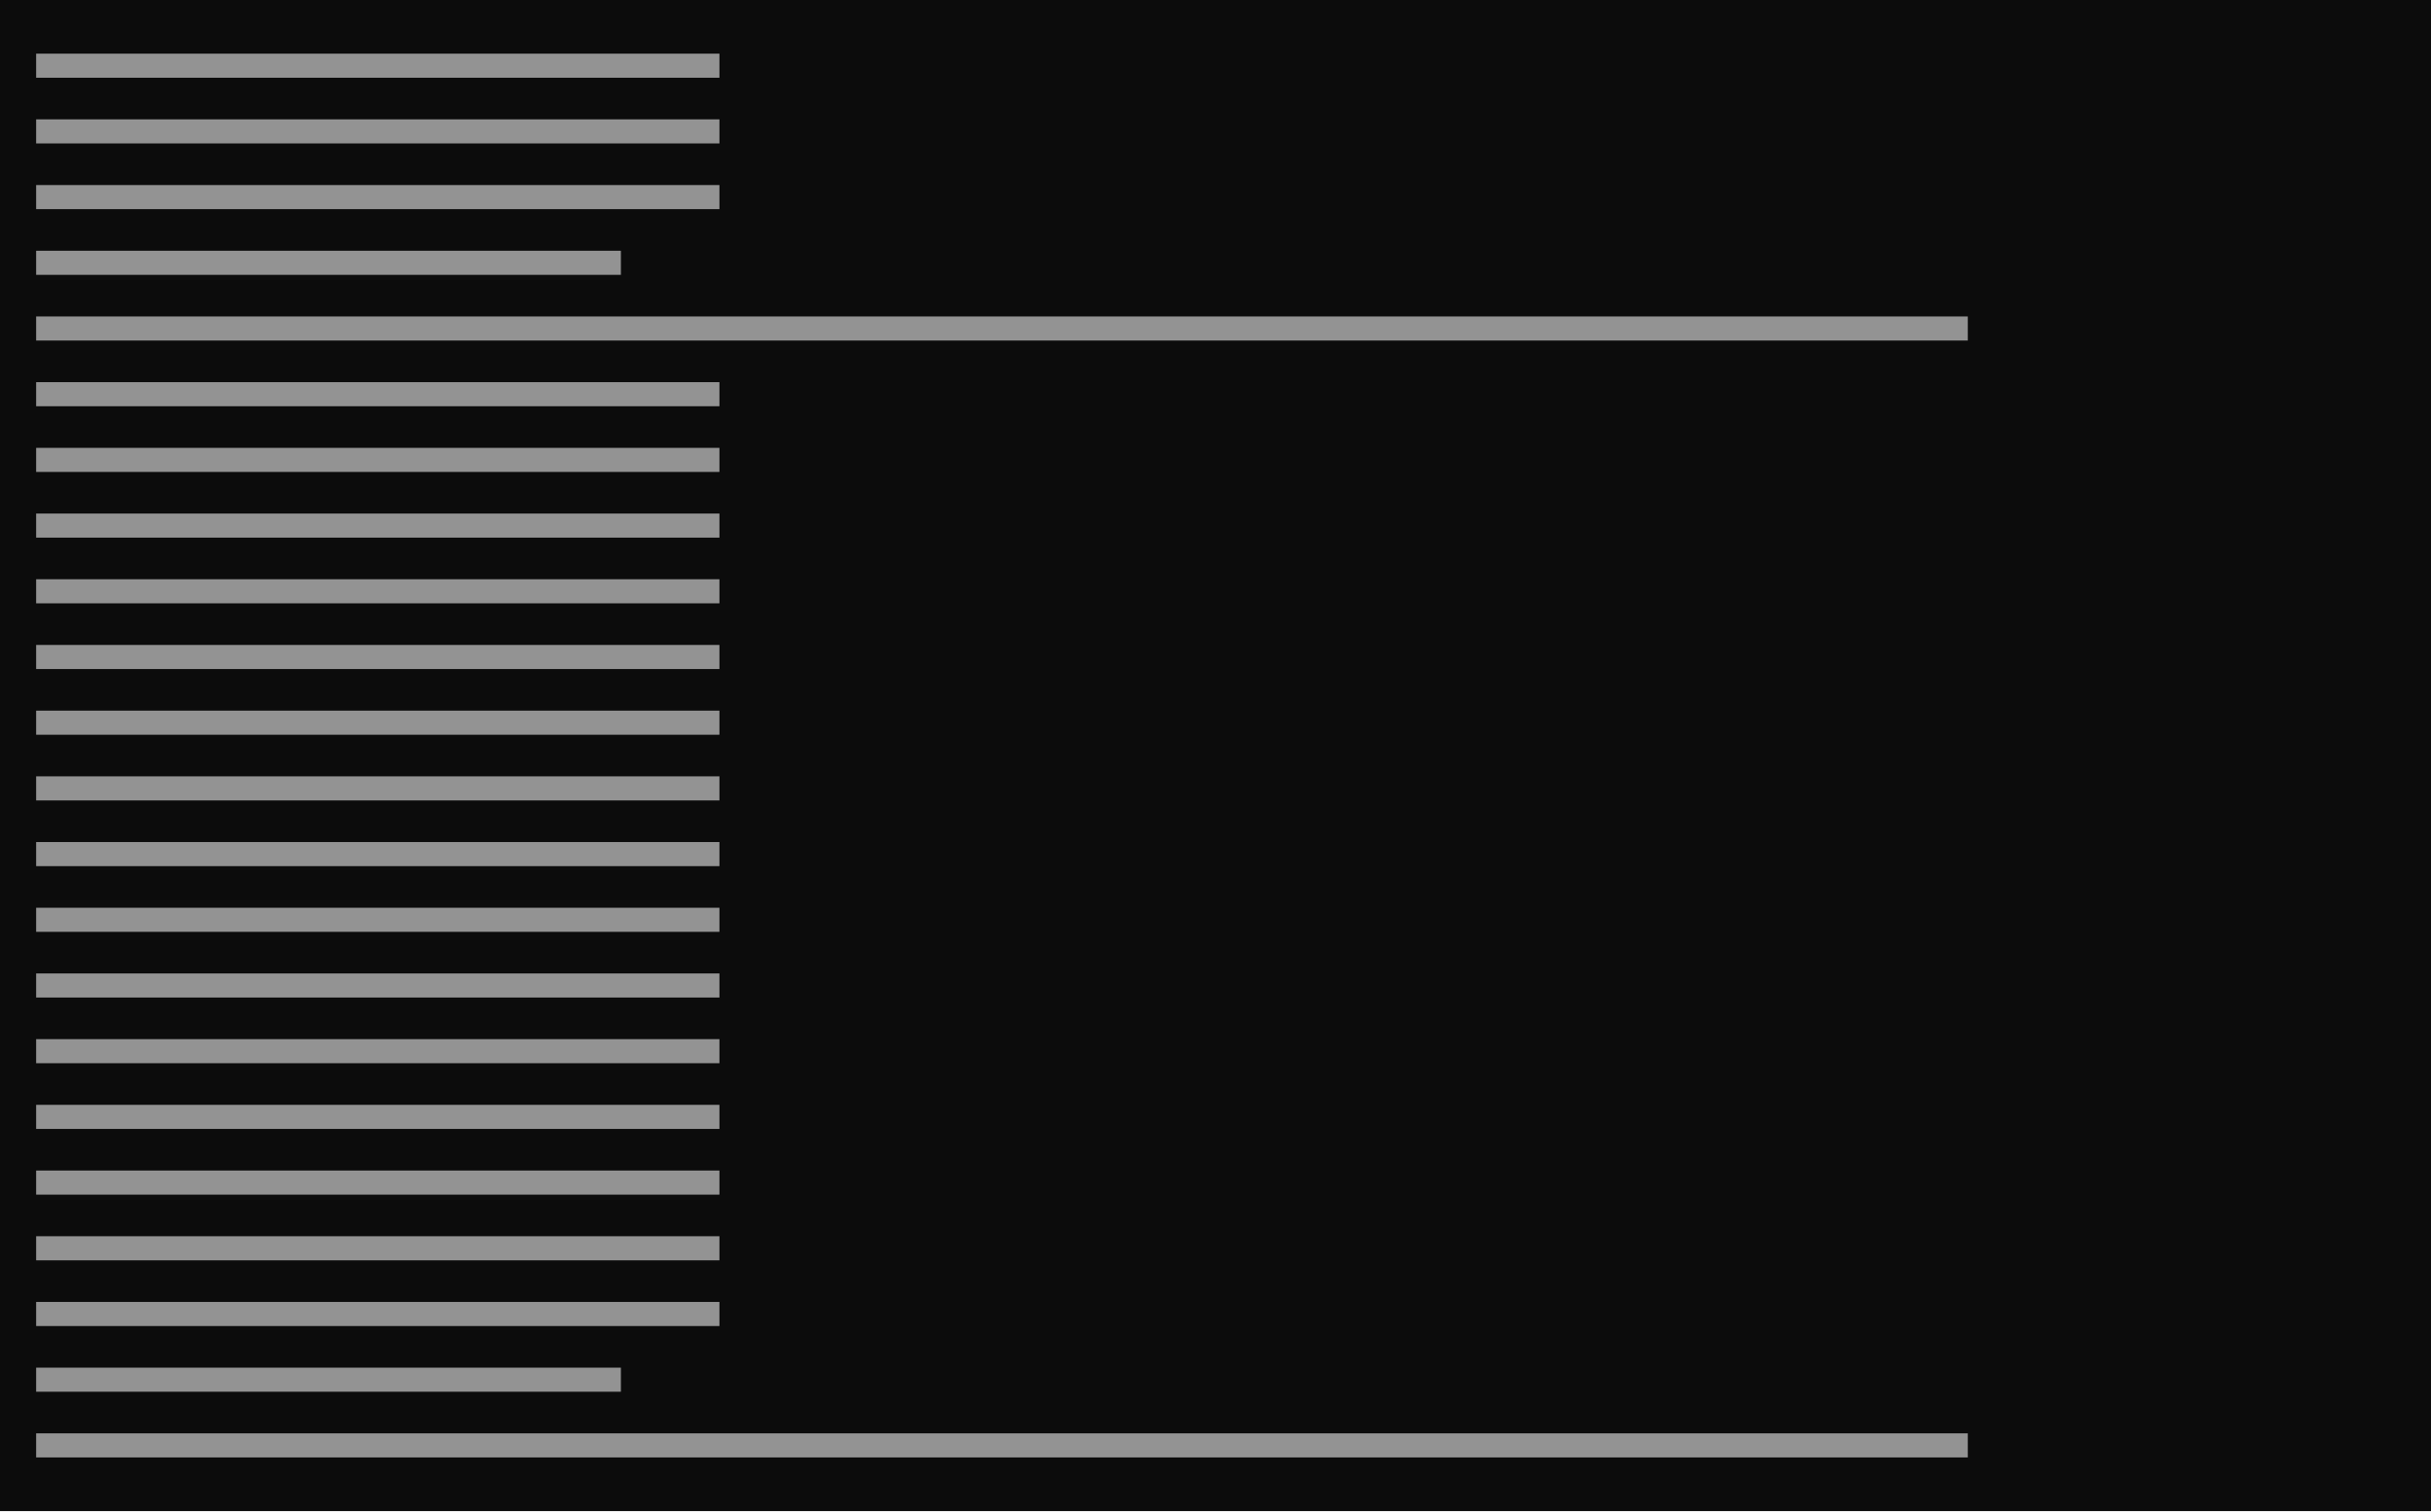
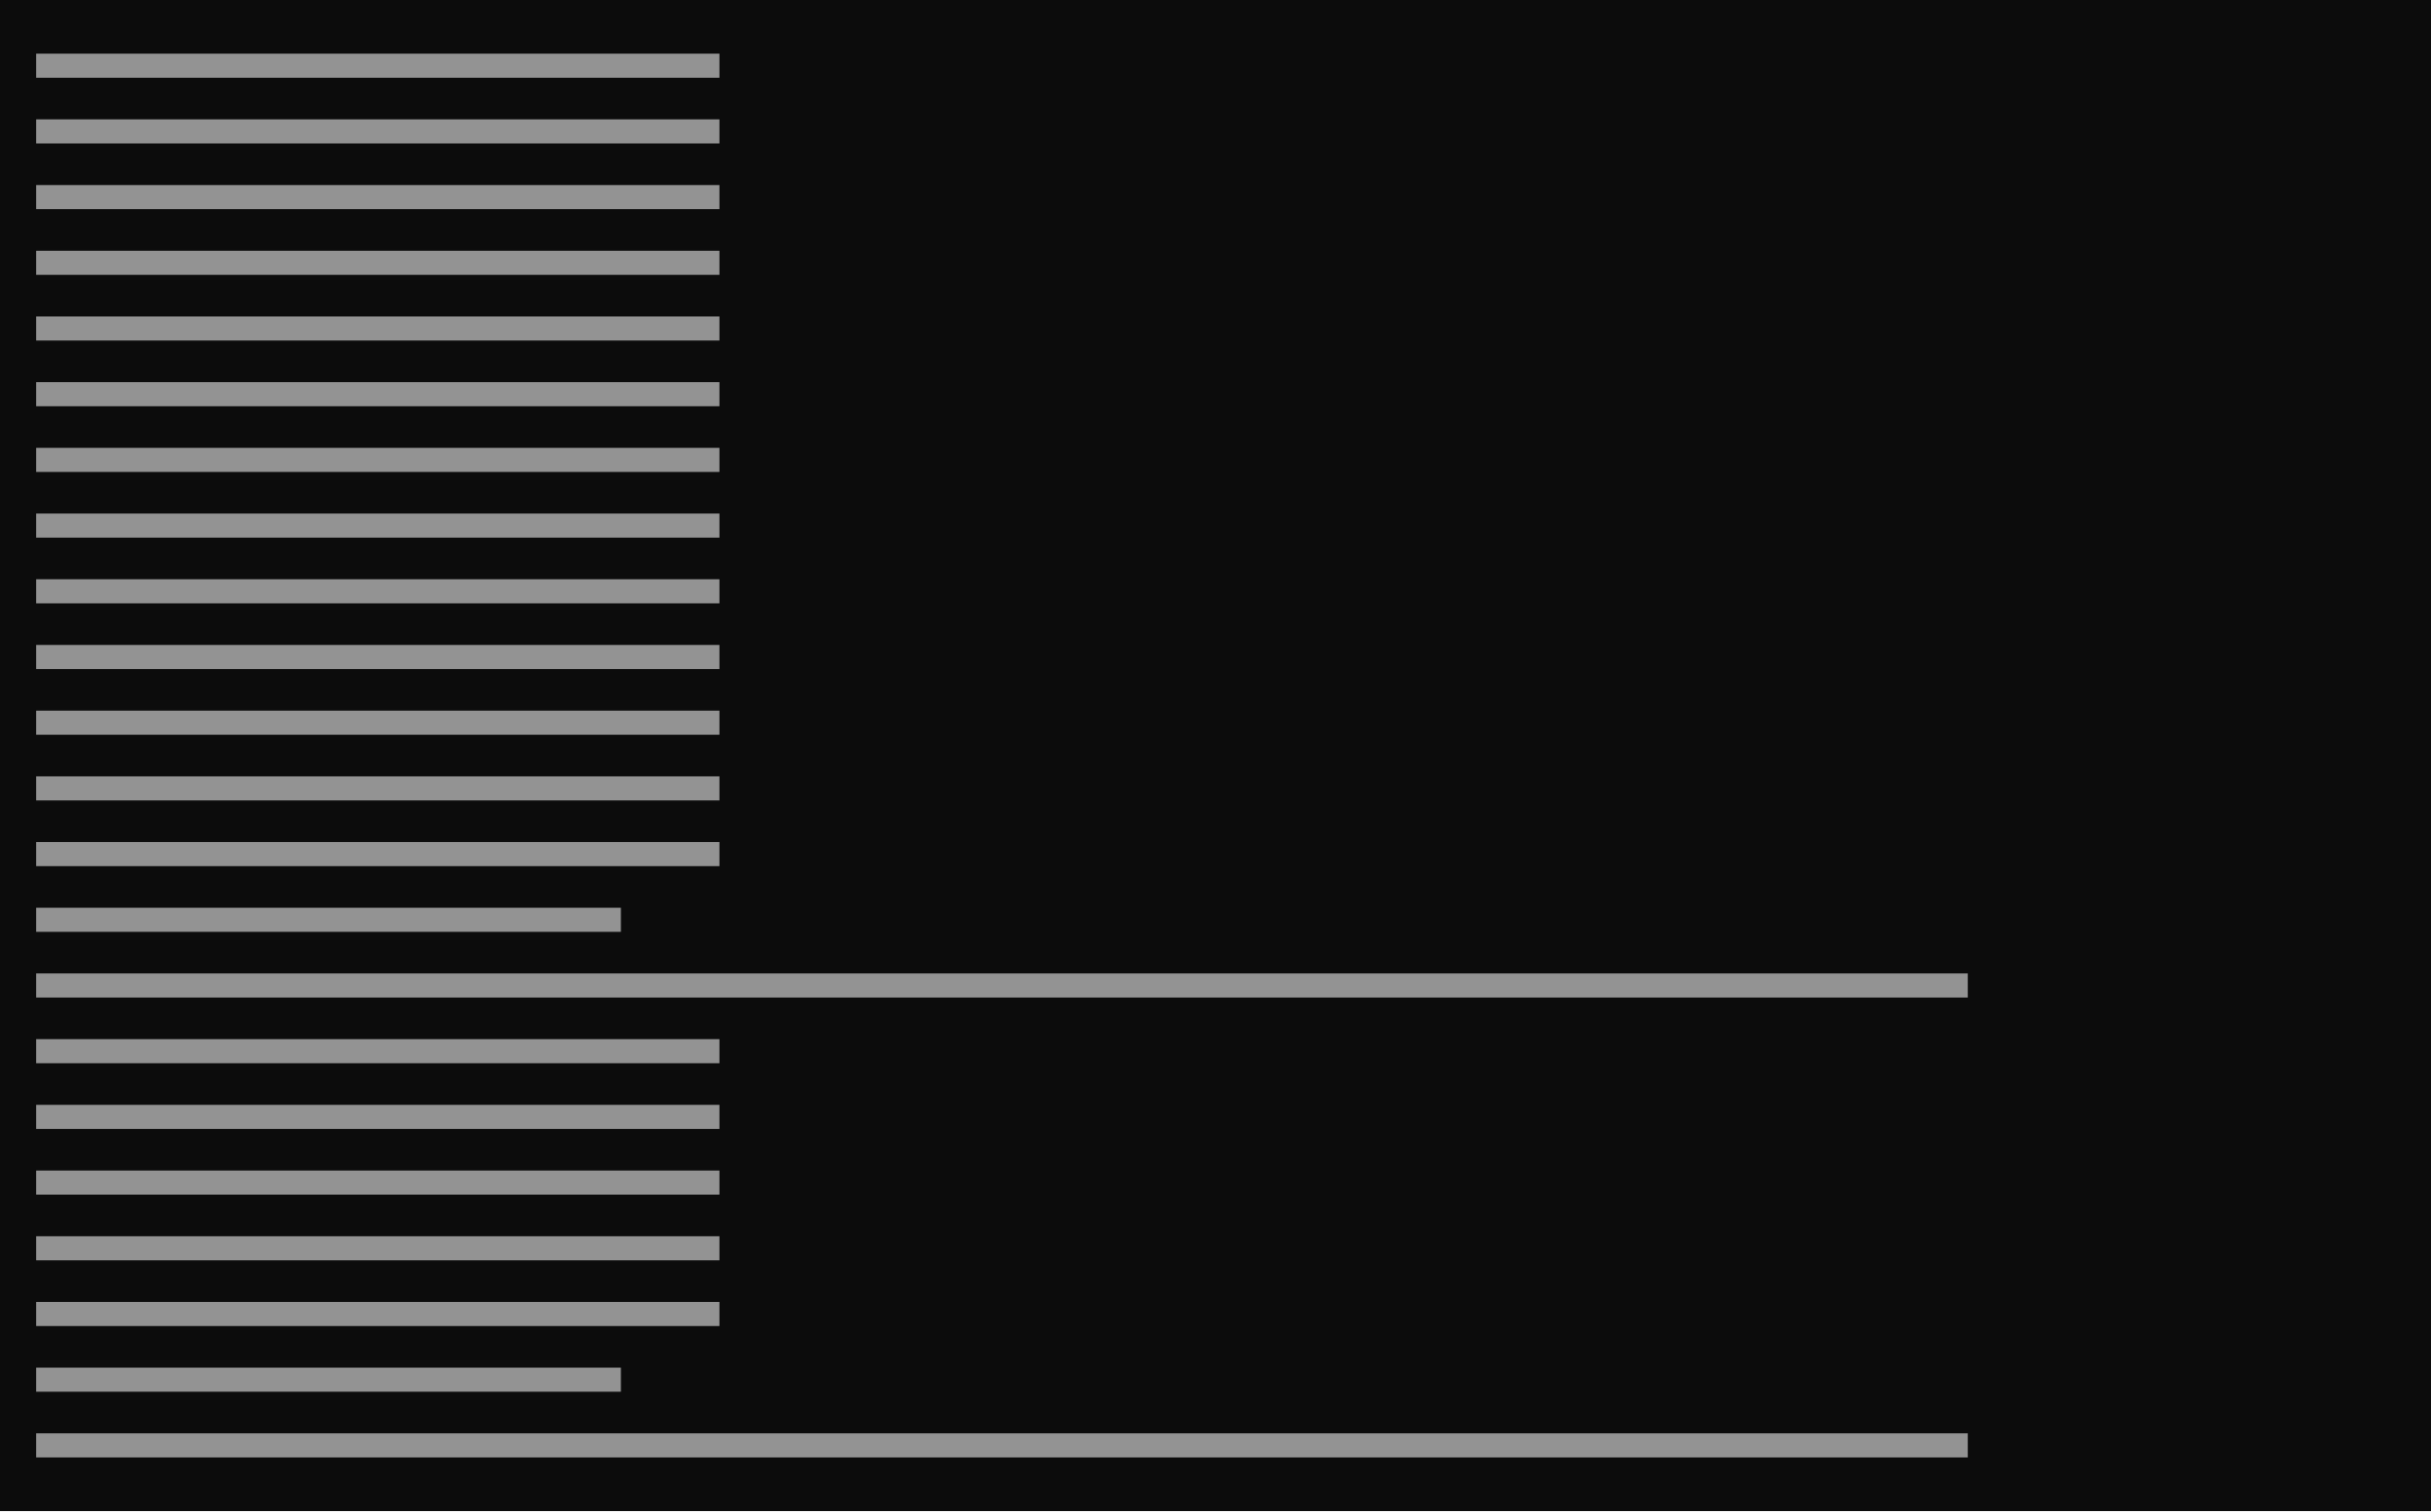
<svg xmlns="http://www.w3.org/2000/svg" viewBox="0 0 444 276" preserveAspectRatio="xMinYMin slice">
  <rect width="100%" height="100%" fill="#0c0c0c" />
  <g transform="translate(6 6)">
-     <path fill="#cccccc" opacity="0.7" d="M0.6 3.8h124.8v4.4h-124.8zM0.6 15.8h124.8v4.4h-124.8zM0.6 27.8h124.8v4.4h-124.8zM0.6 39.8h106.8v4.4h-106.8zM0.6 51.8h352.8v4.4h-352.8zM0.6 63.8h124.8v4.4h-124.8zM0.6 75.8h124.8v4.4h-124.8zM0.6 87.8h124.8v4.4h-124.8zM0.6 99.8h124.8v4.4h-124.8zM0.6 111.8h124.8v4.4h-124.8zM0.6 123.8h124.8v4.4h-124.8zM0.6 135.8h124.8v4.4h-124.8zM0.6 147.8h124.8v4.4h-124.8zM0.6 159.8h124.8v4.4h-124.8zM0.6 171.8h124.8v4.4h-124.8zM0.6 183.8h124.8v4.4h-124.8zM0.6 195.8h124.8v4.4h-124.8zM0.6 207.8h124.8v4.4h-124.8zM0.6 219.8h124.8v4.4h-124.8zM0.6 231.8h124.8v4.4h-124.8zM0.6 243.8h106.8v4.4h-106.8zM0.6 255.8h352.8v4.4h-352.8z" />
+     <path fill="#cccccc" opacity="0.7" d="M0.6 3.8h124.8v4.4h-124.8zM0.6 15.8h124.8v4.4h-124.8zM0.6 27.8h124.8v4.4h-124.8zM0.6 39.8h124.8v4.4h-124.8zM0.6 51.8h124.8v4.4h-124.8zM0.6 63.8h124.8v4.4h-124.8zM0.6 75.8h124.8v4.4h-124.8zM0.6 87.8h124.8v4.4h-124.8zM0.6 99.8h124.8v4.4h-124.8zM0.6 111.8h124.8v4.4h-124.8zM0.6 123.8h124.8v4.4h-124.8zM0.6 135.8h124.8v4.4h-124.8zM0.6 147.8h124.8v4.4h-124.8zM0.6 159.8h106.8v4.4h-106.8zM0.6 171.8h352.8v4.4h-352.8zM0.6 183.8h124.8v4.4h-124.8zM0.6 195.8h124.8v4.4h-124.8zM0.6 207.8h124.8v4.4h-124.8zM0.6 219.8h124.8v4.4h-124.8zM0.6 231.8h124.8v4.4h-124.8zM0.6 243.8h106.8v4.4h-106.8zM0.6 255.8h352.8v4.4h-352.8z" />
  </g>
</svg>
